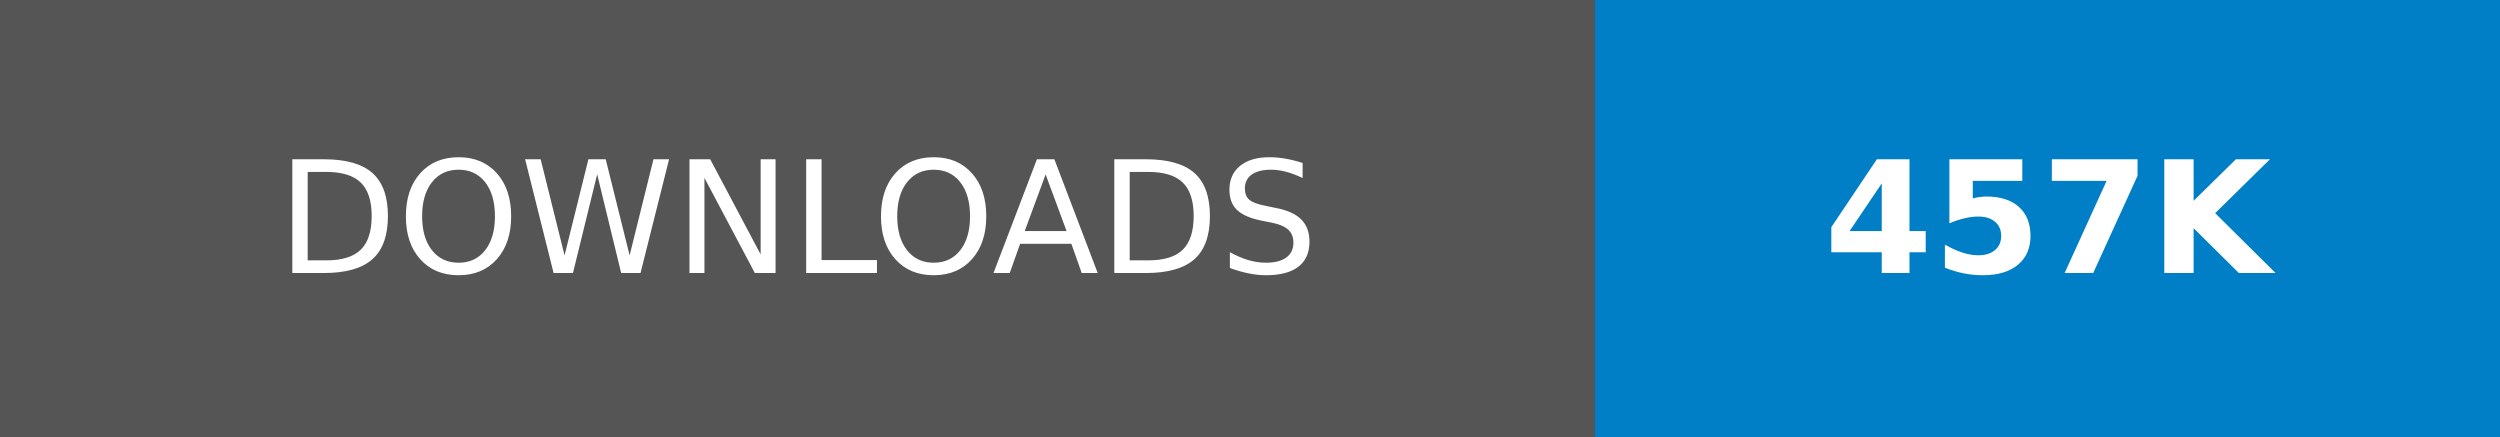
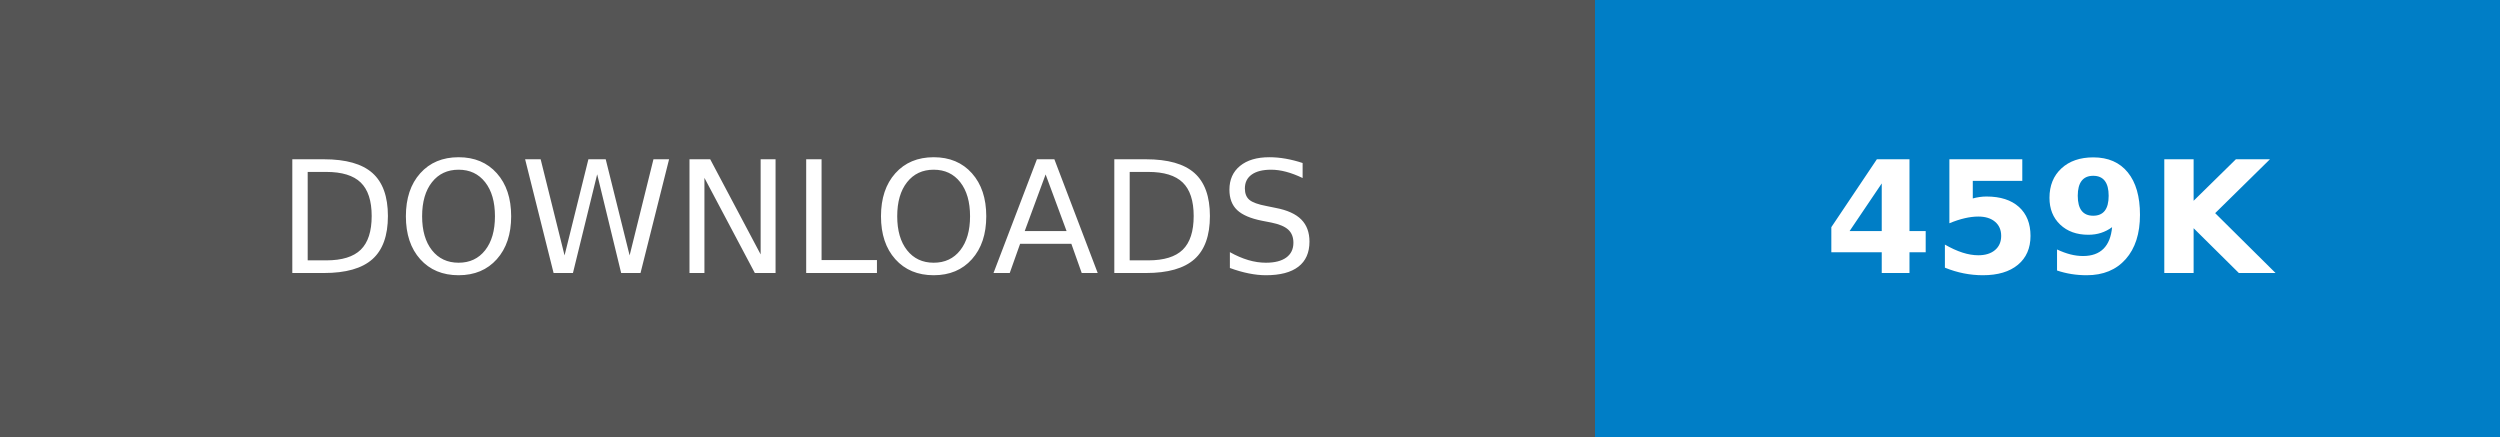
- <svg xmlns="http://www.w3.org/2000/svg" width="160.25" height="28" role="img" aria-label="DOWNLOADS: 457K">
+ <svg xmlns="http://www.w3.org/2000/svg" width="160.25" height="28" role="img" aria-label="DOWNLOADS: 459K">
  <g shape-rendering="crispEdges">
    <rect width="102.25" height="28" fill="#555" />
    <rect x="102.25" width="58" height="28" fill="#007ec6" />
  </g>
  <g fill="#fff" text-anchor="middle" font-family="Verdana,Geneva,DejaVu Sans,sans-serif" text-rendering="geometricPrecision" font-size="100">
    <text transform="scale(.1)" x="511.25" y="175" textLength="782.5" fill="#fff">DOWNLOADS</text>
-     <text transform="scale(.1)" x="1312.5" y="175" textLength="340" fill="#fff" font-weight="bold">457K</text>
+     <text transform="scale(.1)" x="1312.5" y="175" textLength="340" fill="#fff" font-weight="bold">459K</text>
  </g>
</svg>
